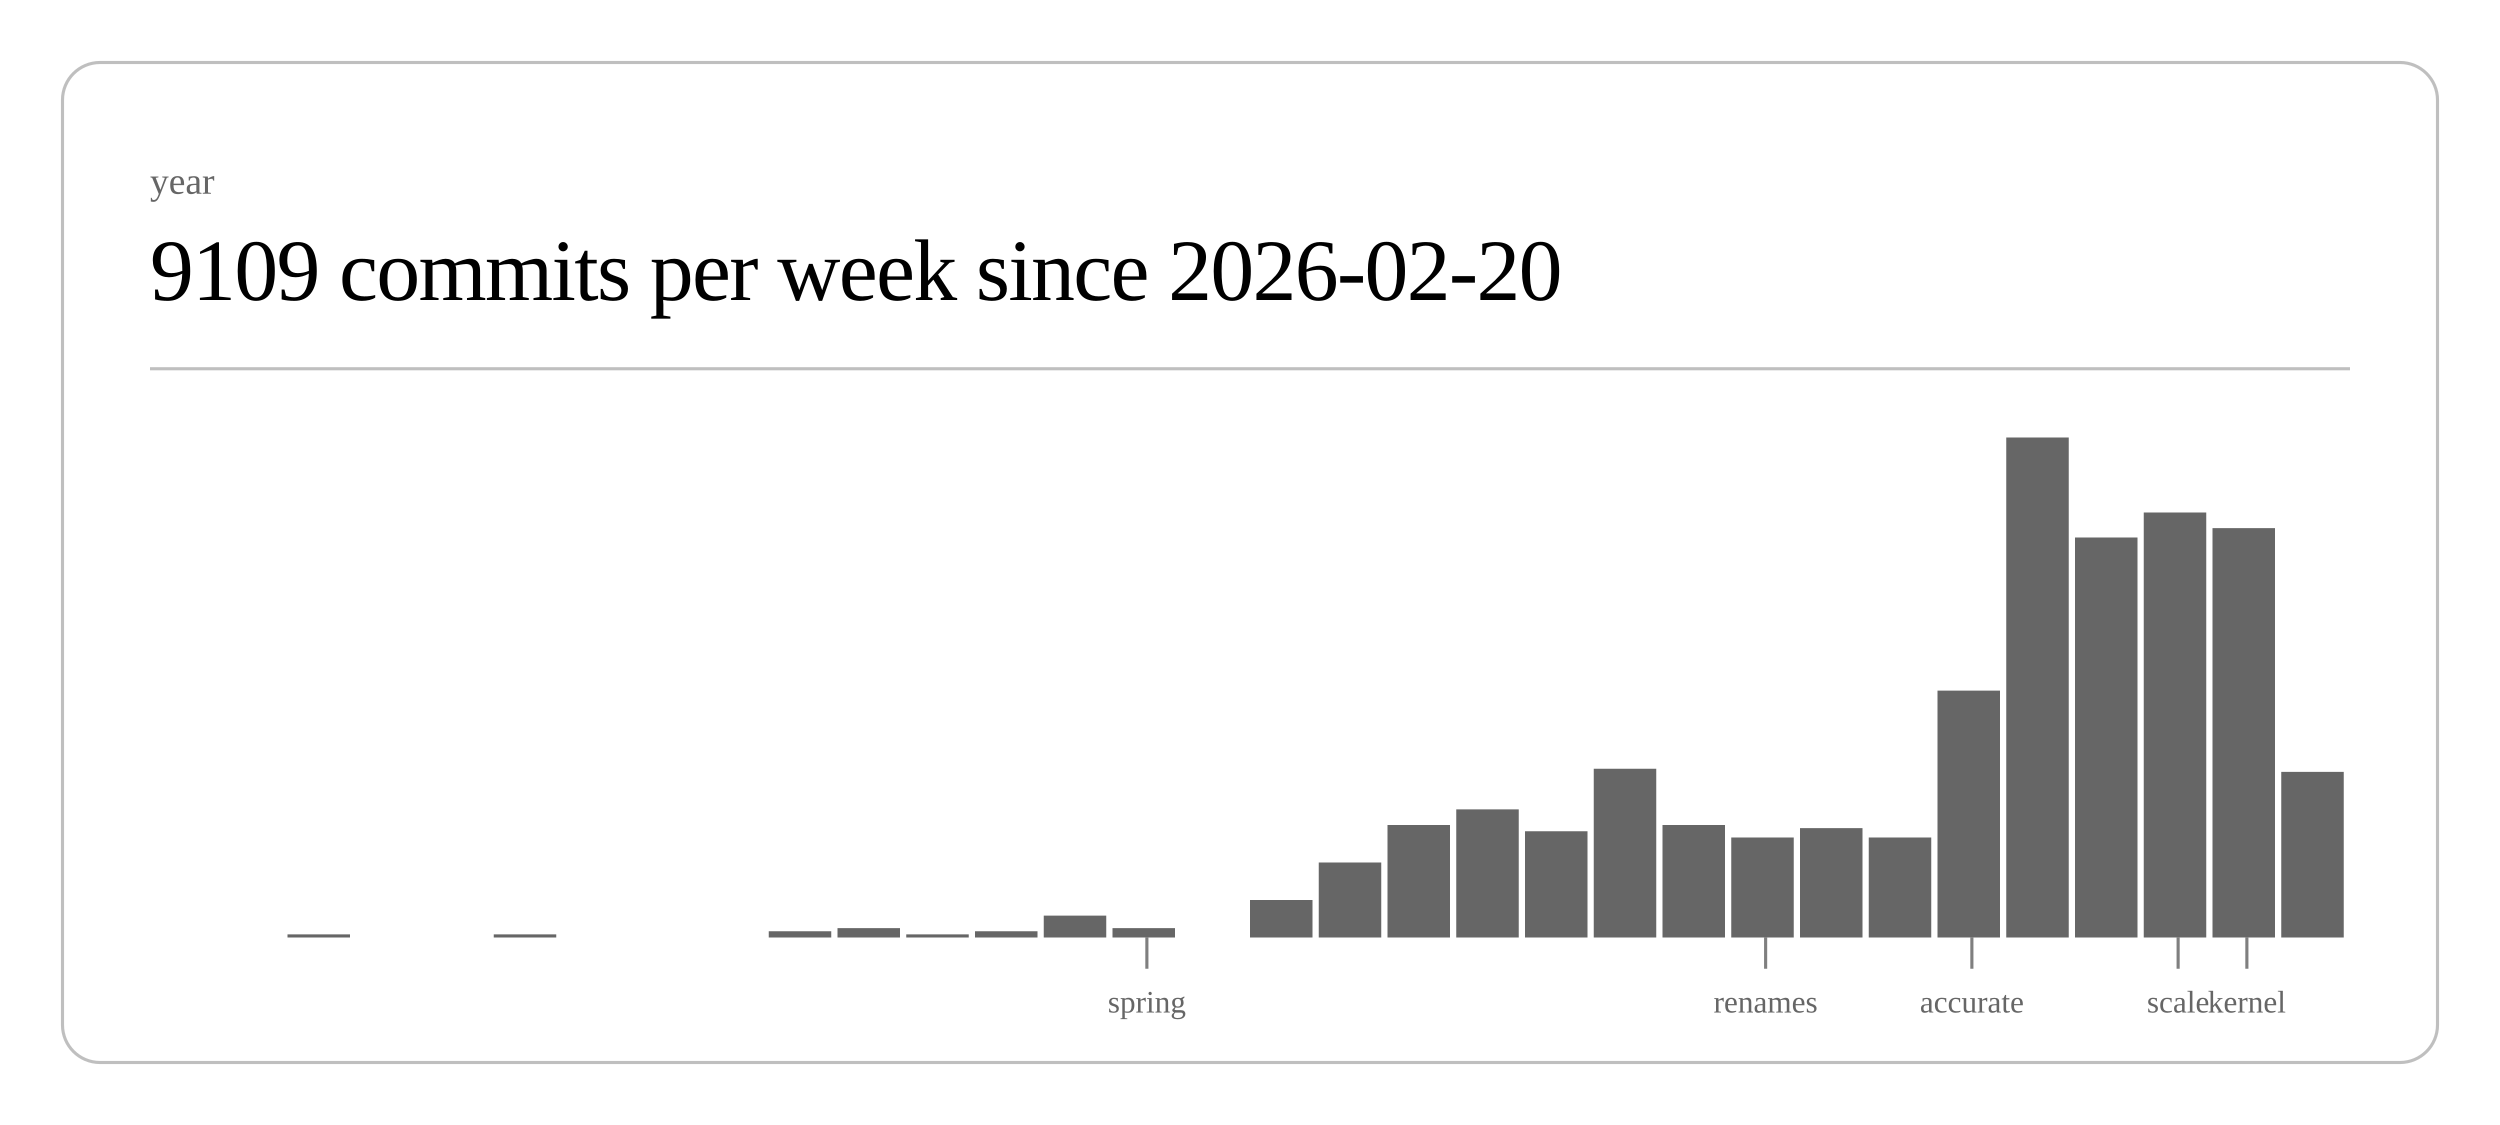
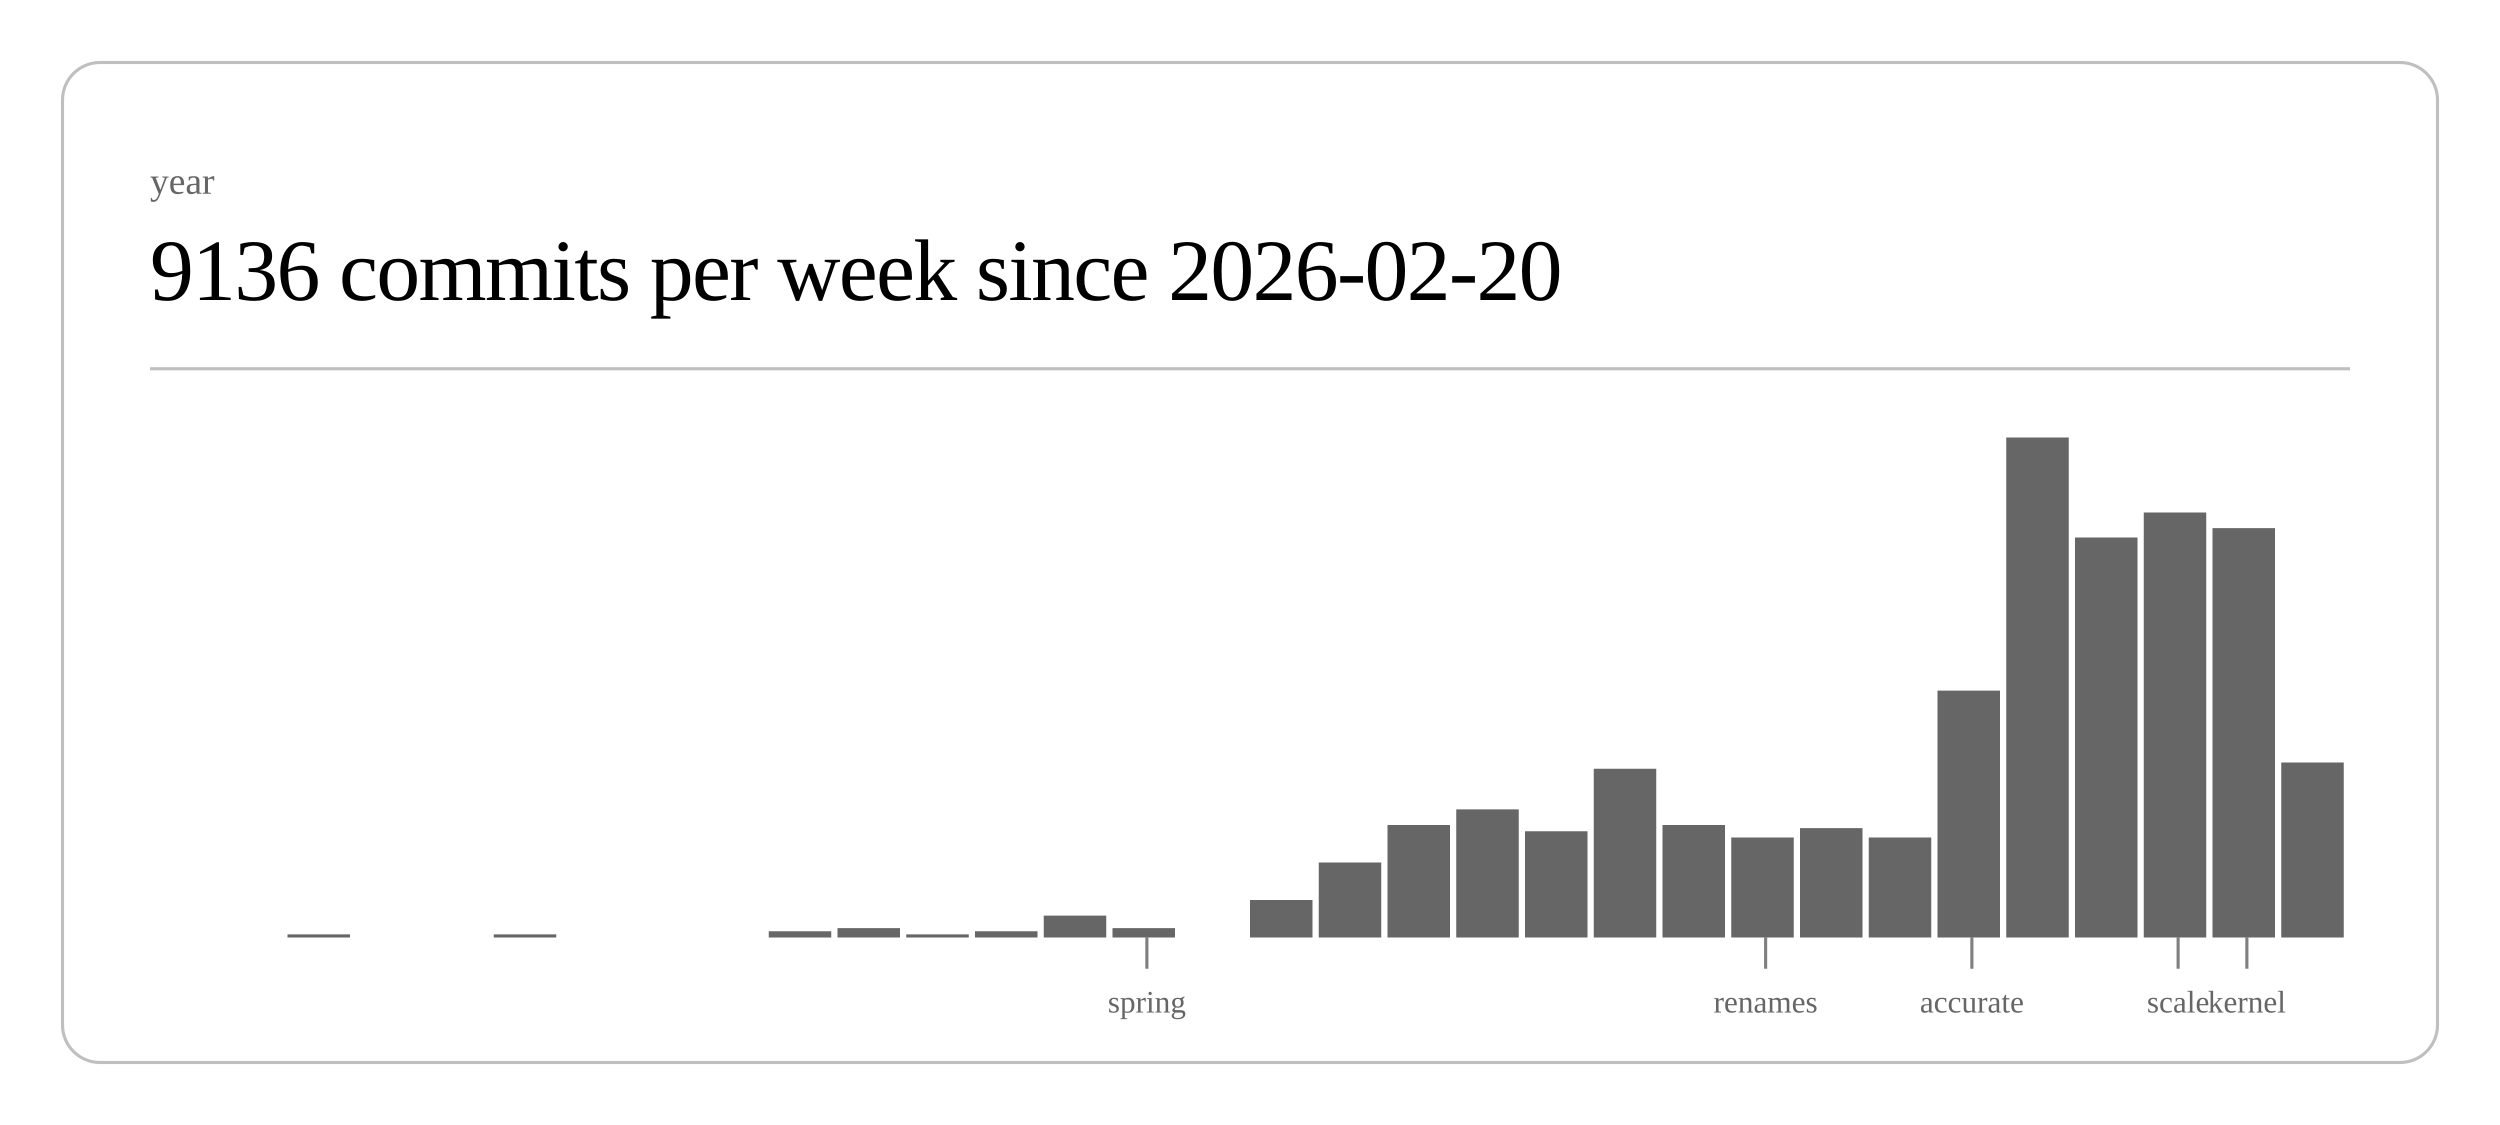
<svg xmlns="http://www.w3.org/2000/svg" class="post-header-svg" viewBox="0 0 800 360" width="800" height="360">
  <rect x="20" y="20" width="760" height="320" rx="12" ry="12" fill="none" stroke="currentColor" stroke-width="1" opacity="0.25" />
  <text fill="currentColor" x="48" y="62" font-size="12" opacity="0.6">year</text>
-   <text fill="currentColor" x="48" y="96" font-size="28" font-weight="300" letter-spacing="-0.5">9109 commits per week since 2026-02-20</text>
+   <text fill="currentColor" x="48" y="96" font-size="28" font-weight="300" letter-spacing="-0.5">9136 commits per week since 2026-02-20</text>
  <line stroke="currentColor" x1="48" y1="118" x2="752" y2="118" stroke-width="1" opacity="0.25" />
  <rect x="92.0" y="299" width="20.0" height="1" fill="currentColor" opacity="0.6" />
  <rect x="158.0" y="299" width="20.0" height="1" fill="currentColor" opacity="0.6" />
  <rect x="246.0" y="298" width="20.0" height="2" fill="currentColor" opacity="0.6" />
  <rect x="268.0" y="297" width="20.0" height="3" fill="currentColor" opacity="0.6" />
  <rect x="290.0" y="299" width="20.0" height="1" fill="currentColor" opacity="0.6" />
  <rect x="312.0" y="298" width="20.0" height="2" fill="currentColor" opacity="0.6" />
  <rect x="334.0" y="293" width="20.0" height="7" fill="currentColor" opacity="0.6" />
  <rect x="356.0" y="297" width="20.0" height="3" fill="currentColor" opacity="0.6" />
  <rect x="400.0" y="288" width="20.0" height="12" fill="currentColor" opacity="0.6" />
  <rect x="422.0" y="276" width="20.0" height="24" fill="currentColor" opacity="0.6" />
  <rect x="444.0" y="264" width="20.0" height="36" fill="currentColor" opacity="0.6" />
  <rect x="466.0" y="259" width="20.0" height="41" fill="currentColor" opacity="0.6" />
  <rect x="488.0" y="266" width="20.0" height="34" fill="currentColor" opacity="0.6" />
  <rect x="510.0" y="246" width="20.0" height="54" fill="currentColor" opacity="0.6" />
  <rect x="532.0" y="264" width="20.0" height="36" fill="currentColor" opacity="0.6" />
  <rect x="554.0" y="268" width="20.0" height="32" fill="currentColor" opacity="0.6" />
  <rect x="576.0" y="265" width="20.0" height="35" fill="currentColor" opacity="0.6" />
  <rect x="598.0" y="268" width="20.0" height="32" fill="currentColor" opacity="0.6" />
  <rect x="620.0" y="221" width="20.0" height="79" fill="currentColor" opacity="0.6" />
  <rect x="642.0" y="140" width="20.0" height="160" fill="currentColor" opacity="0.6" />
  <rect x="664.0" y="172" width="20.0" height="128" fill="currentColor" opacity="0.6" />
  <rect x="686.0" y="164" width="20.0" height="136" fill="currentColor" opacity="0.6" />
  <rect x="708.0" y="169" width="20.0" height="131" fill="currentColor" opacity="0.6" />
-   <rect x="730.0" y="247" width="20.0" height="53" fill="currentColor" opacity="0.6" />
+   <rect x="730.0" y="244" width="20.0" height="56" fill="currentColor" opacity="0.6" />
  <line stroke="currentColor" x1="367.0" y1="300" x2="367.0" y2="310" stroke-width="1" opacity="0.5" />
  <text fill="currentColor" x="367.0" y="324" font-size="10" opacity="0.6" text-anchor="middle">spring</text>
  <line stroke="currentColor" x1="565.0" y1="300" x2="565.0" y2="310" stroke-width="1" opacity="0.5" />
  <text fill="currentColor" x="565.0" y="324" font-size="10" opacity="0.6" text-anchor="middle">renames</text>
  <line stroke="currentColor" x1="631.0" y1="300" x2="631.0" y2="310" stroke-width="1" opacity="0.5" />
  <text fill="currentColor" x="631.0" y="324" font-size="10" opacity="0.6" text-anchor="middle">accurate</text>
  <line stroke="currentColor" x1="697.0" y1="300" x2="697.0" y2="310" stroke-width="1" opacity="0.5" />
  <text fill="currentColor" x="697.0" y="324" font-size="10" opacity="0.6" text-anchor="middle">scale</text>
  <line stroke="currentColor" x1="719.0" y1="300" x2="719.0" y2="310" stroke-width="1" opacity="0.5" />
  <text fill="currentColor" x="719.0" y="324" font-size="10" opacity="0.6" text-anchor="middle">kernel</text>
</svg>
